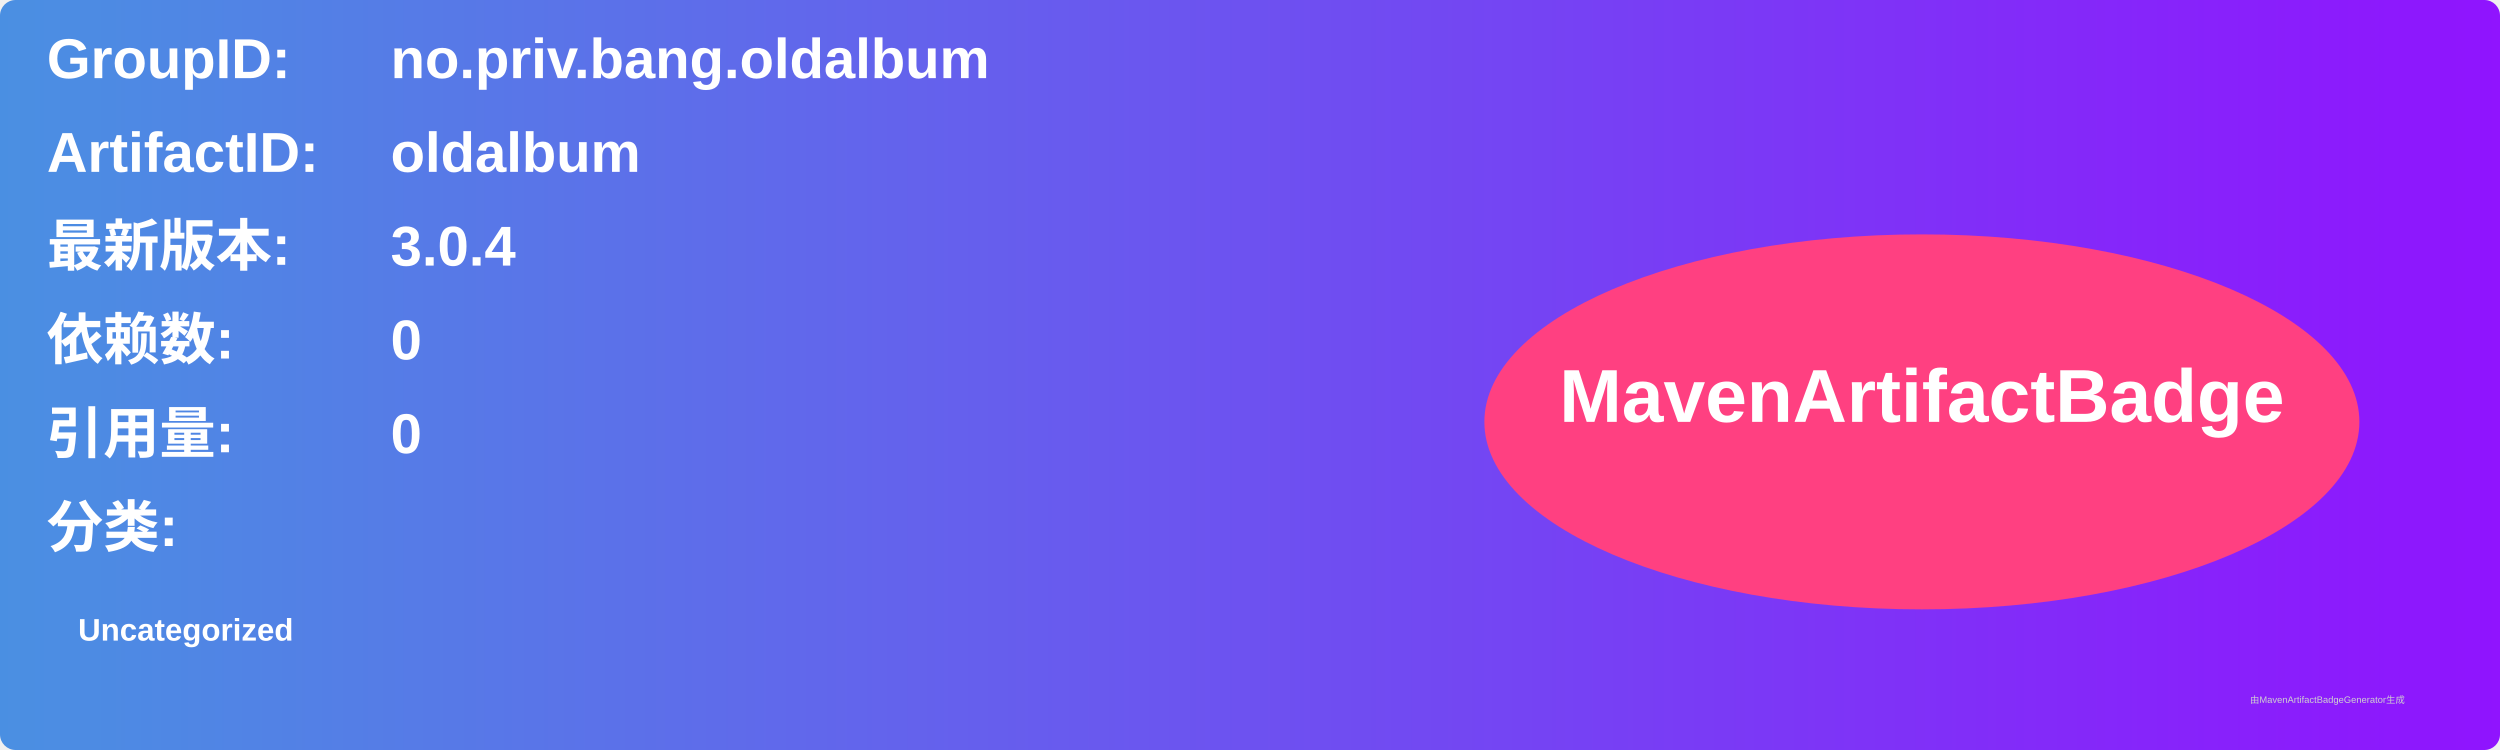
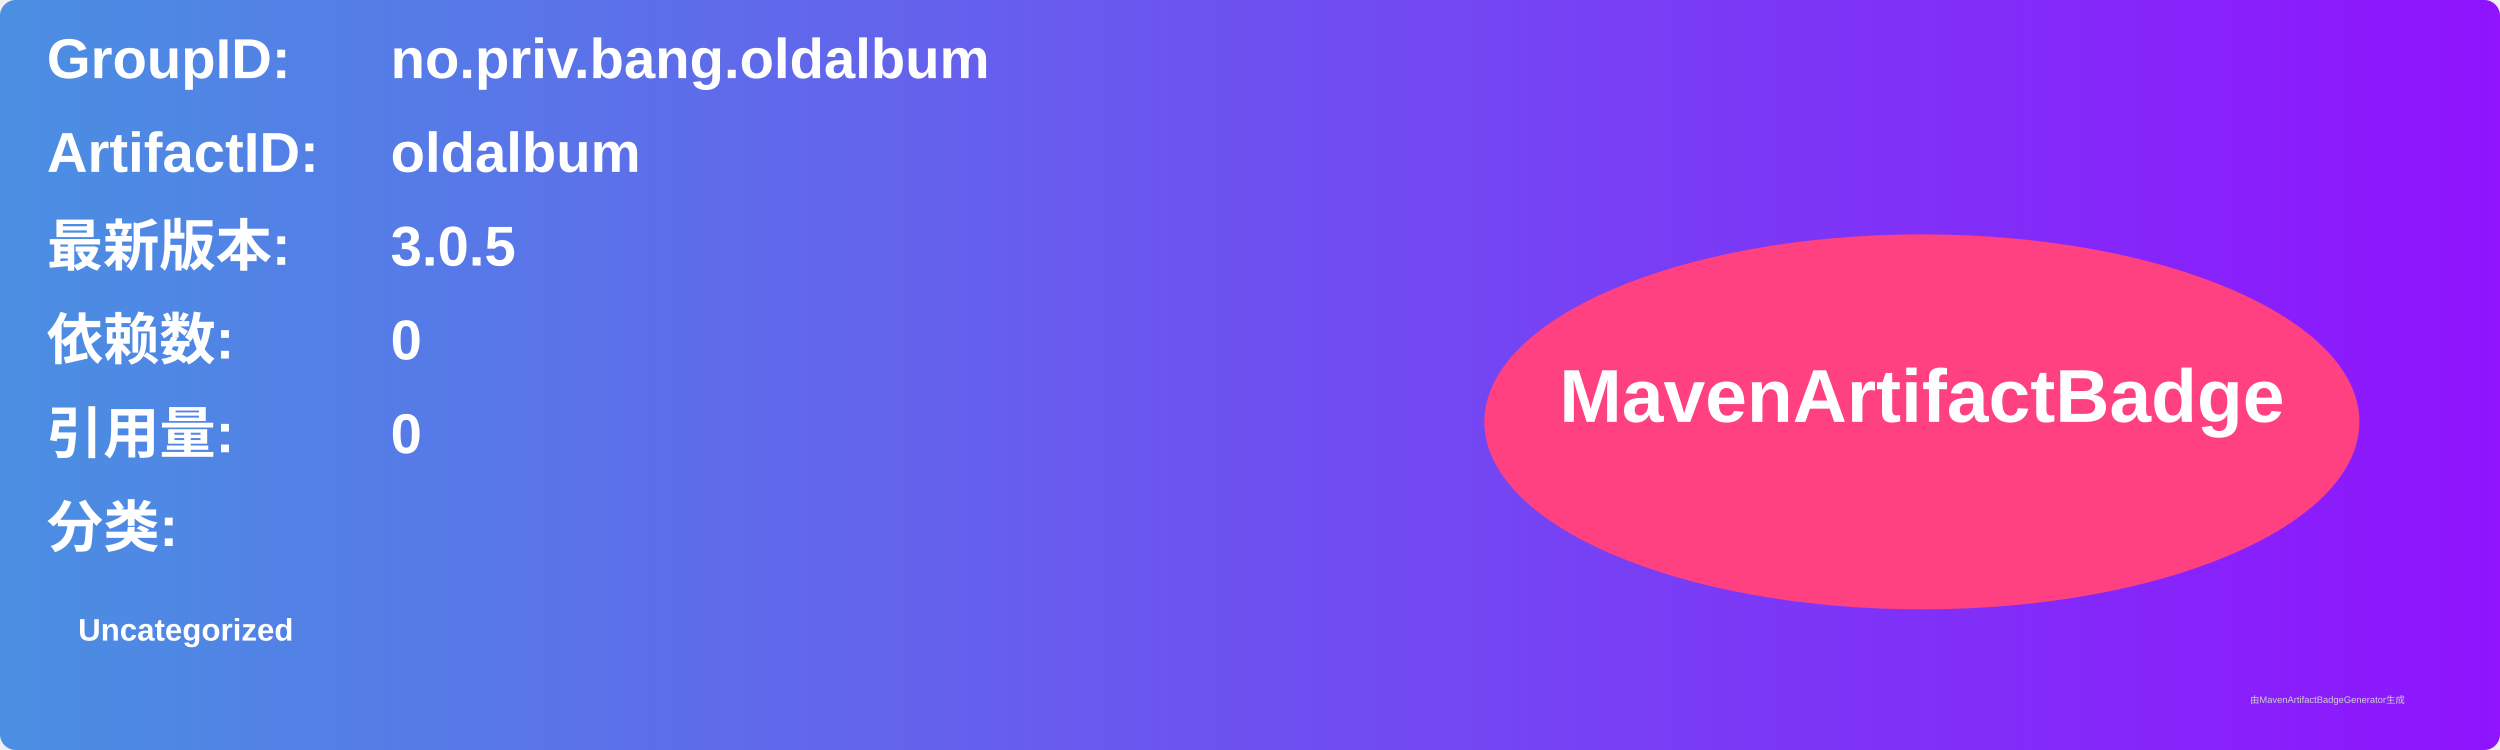
<svg xmlns="http://www.w3.org/2000/svg" width="800" height="240" viewBox="0 0 800 240">
  <linearGradient id="grad" x1="0%" y1="0%" x2="100%" y2="0%">
    <stop offset="0%" stop-color="#4a90e2" />
    <stop offset="100%" stop-color="#9013fe" />
  </linearGradient>
  <rect width="100%" height="100%" rx="5" ry="5" fill="url(#grad)" />
  <g transform="translate(15, 15)">
    <text x="0" y="10" font-family="Arial" font-size="18" fill="white" font-weight="bold" width="260">GroupID:</text>
    <text x="110" y="10" font-family="Arial" font-size="18" fill="white" font-weight="bold" width="460">no.priv.bang.oldalbum</text>
    <text x="0" y="40" font-family="Arial" font-size="18" fill="white" font-weight="bold" width="260">ArtifactID:</text>
    <text x="110" y="40" font-family="Arial" font-size="18" fill="white" font-weight="bold" width="460">oldalbum</text>
    <text x="0" y="70" font-family="Arial" font-size="18" fill="white" font-weight="bold">最新版本:</text>
    <text x="110" y="70" font-family="Arial" font-size="18" fill="white" font-weight="bold">
-       <tspan font-weight="bold">3.0.4</tspan>
+       <tspan font-weight="bold">3.0.5</tspan>
    </text>
    <text x="0" y="100" font-family="Arial" font-size="18" fill="white" font-weight="bold">依赖数: </text>
    <text x="110" y="100" font-family="Arial" font-size="18" fill="white">
      <tspan font-weight="bold">0</tspan>
    </text>
    <text x="0" y="130" font-family="Arial" font-size="18" fill="white" font-weight="bold">引用量: </text>
    <text x="110" y="130" font-family="Arial" font-size="18" fill="white">
      <tspan font-weight="bold">0</tspan>
    </text>
    <text x="0" y="160" font-family="Arial" font-size="18" fill="white" font-weight="bold">分类:</text>
    <text x="10" y="190" font-family="Arial" font-size="10" fill="white">
      <tspan font-weight="bold">Uncategorized</tspan>
    </text>
    <ellipse cx="600" cy="120" rx="140" ry="60" fill="#ff4081" />
    <text x="600" y="120" text-anchor="middle" font-family="Arial" font-size="24" fill="white" font-weight="bold">MavenArtifactBadge</text>
  </g>
  <text x="720" y="225" font-family="Arial" font-size="3" fill="#d0d0d0">由MavenArtifactBadgeGenerator生成</text>
</svg>
